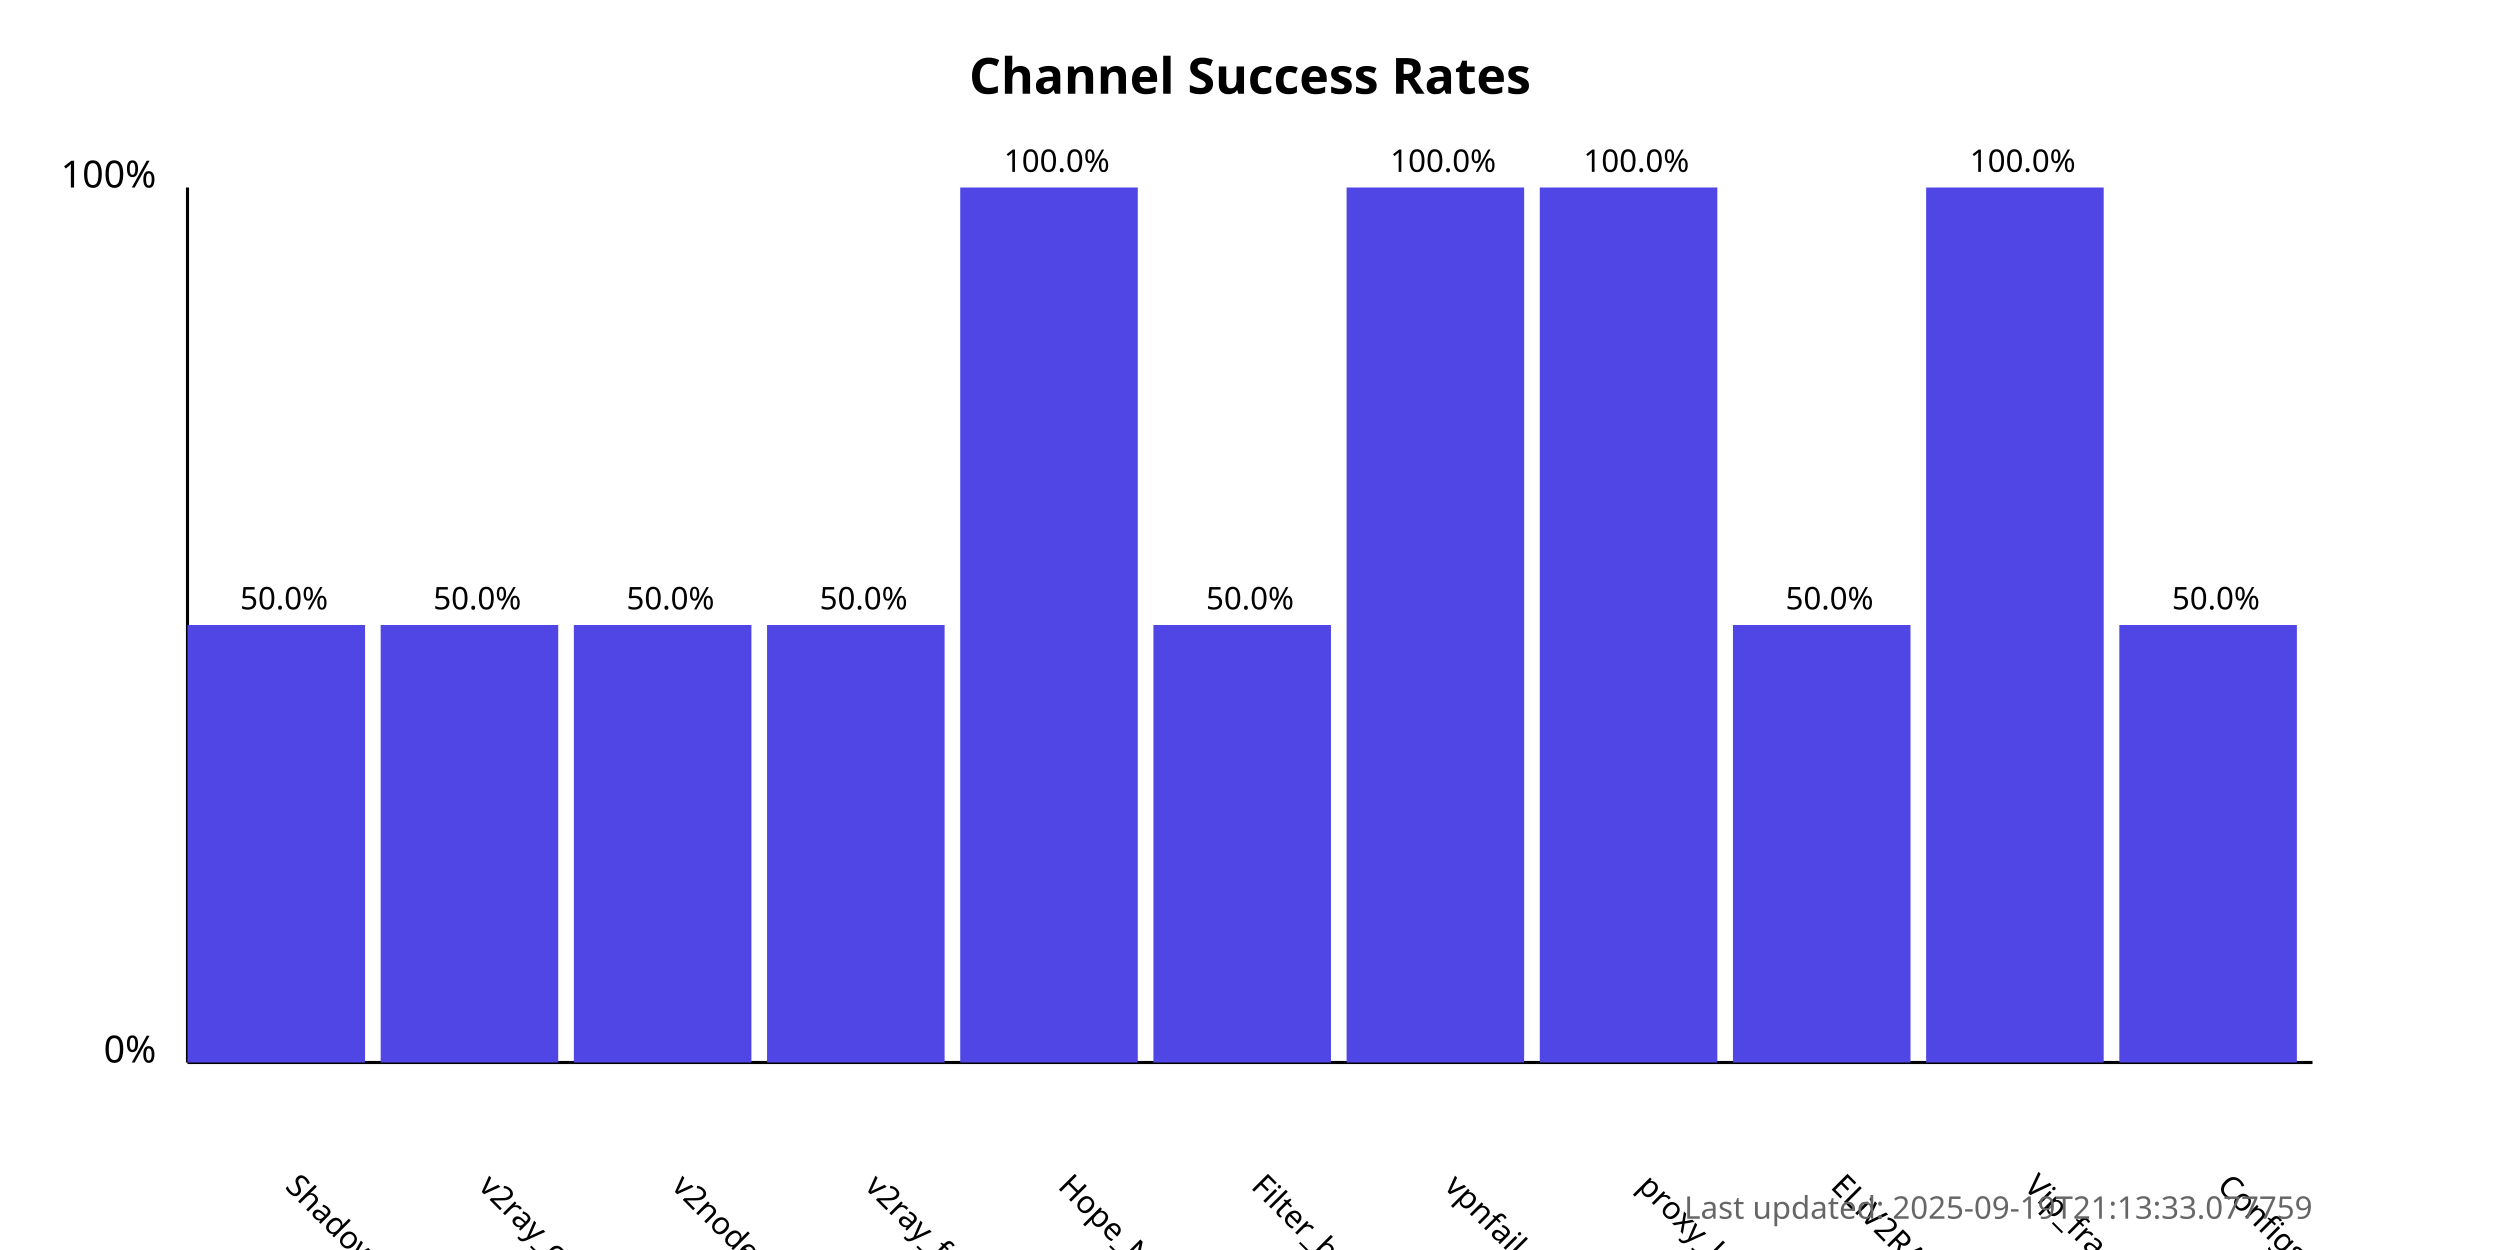
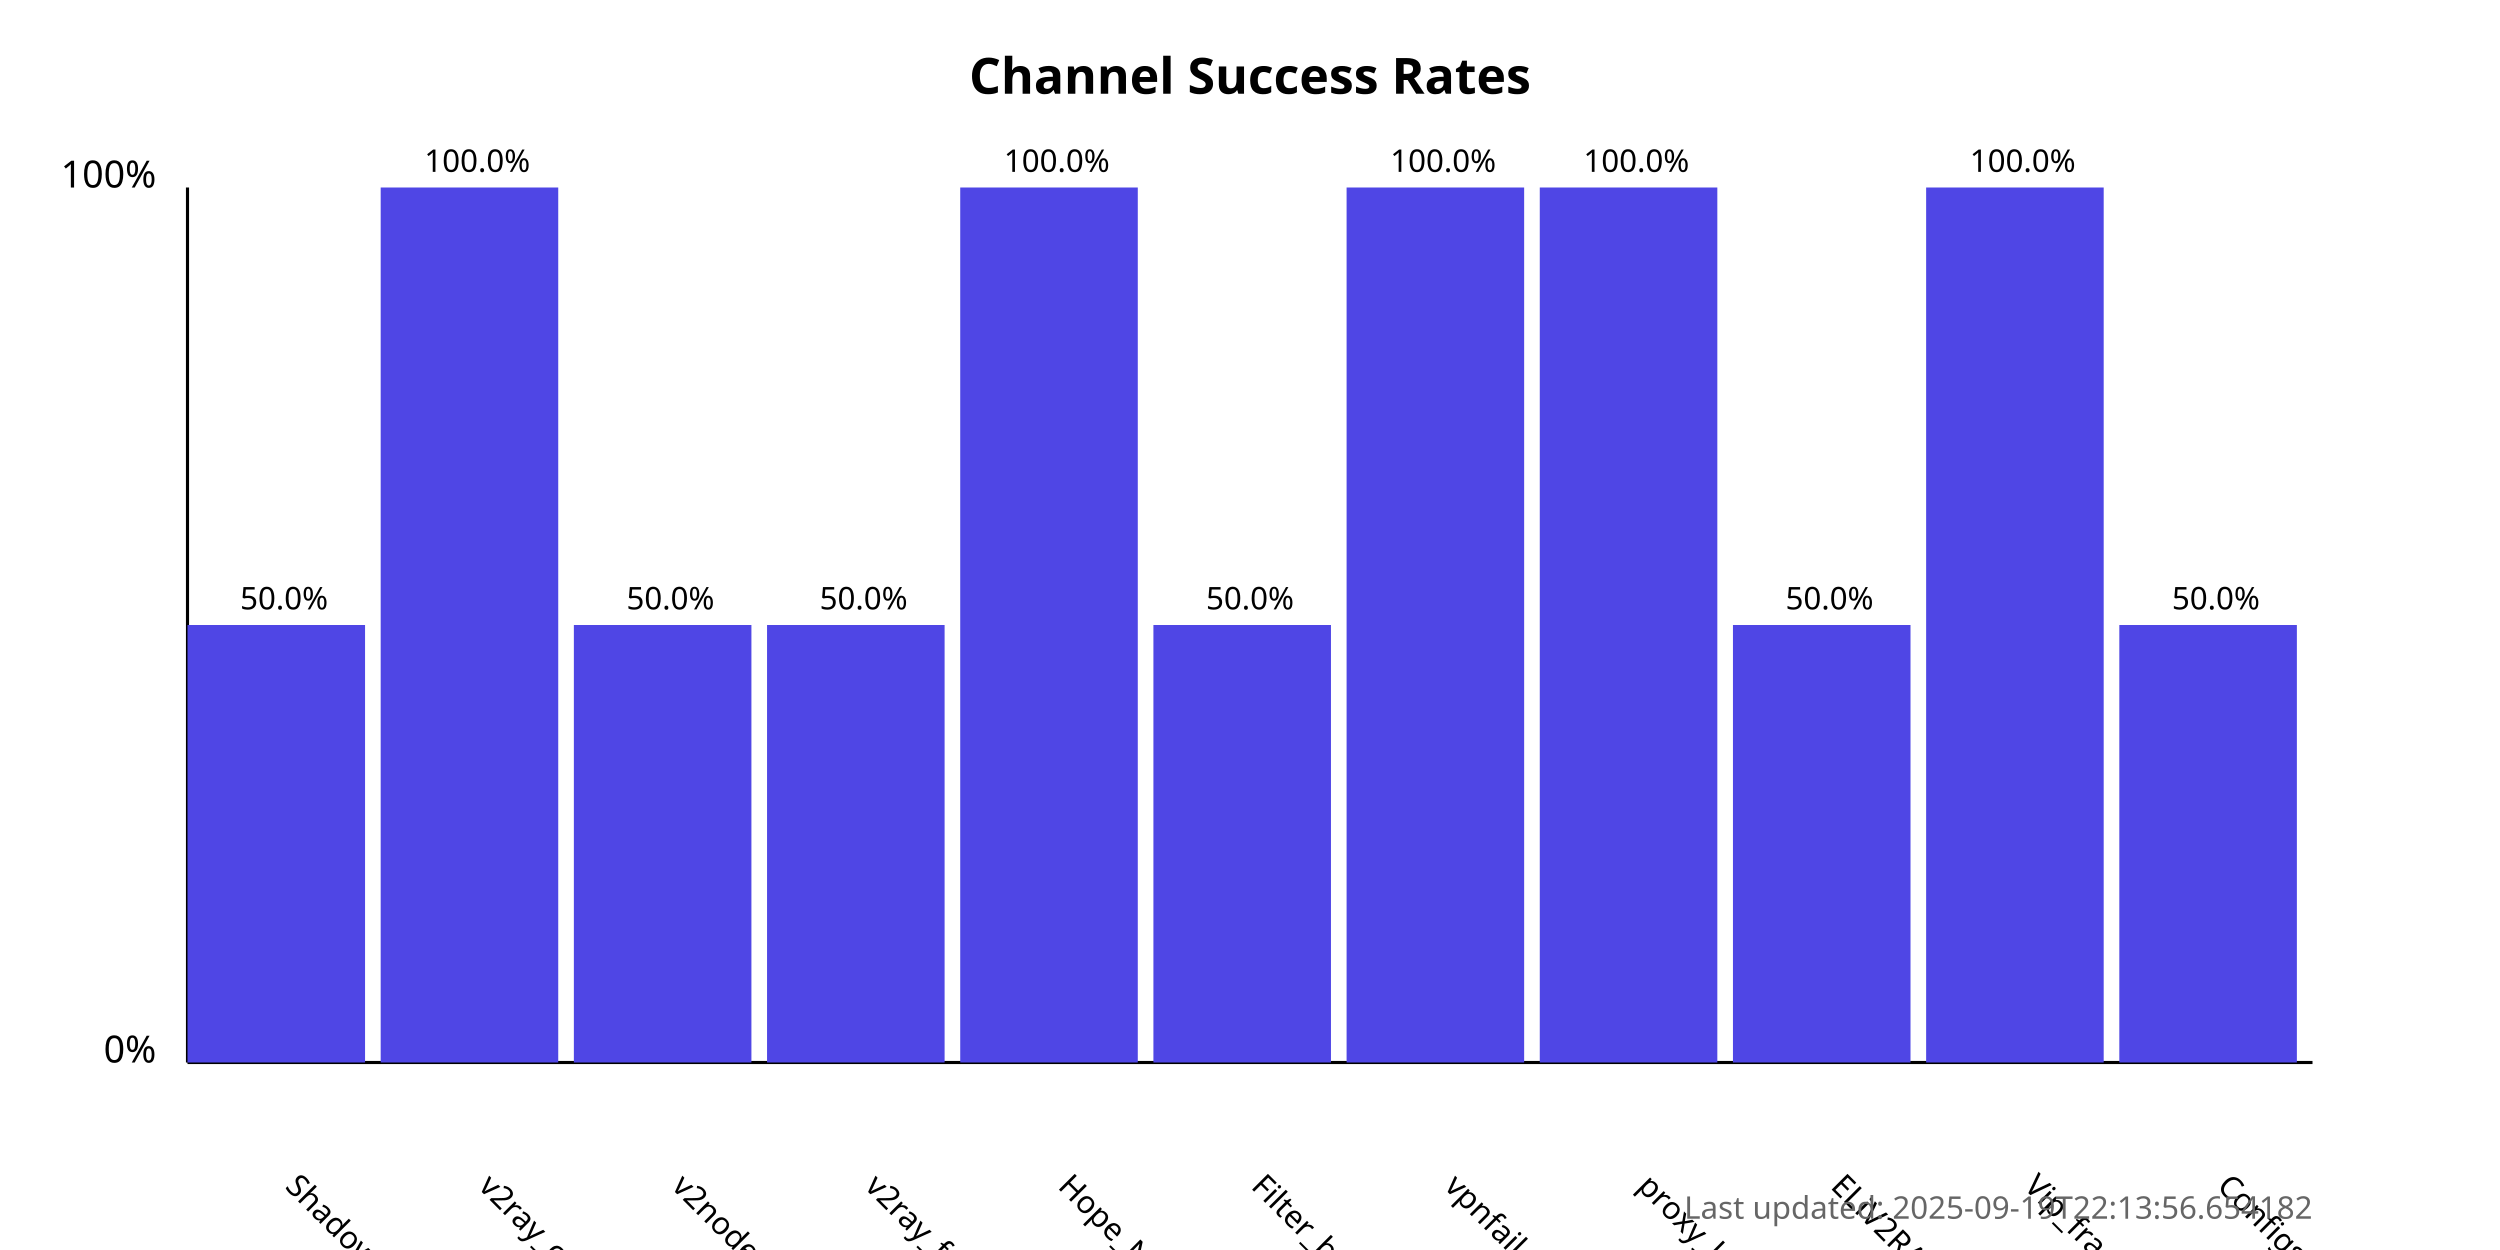
<svg xmlns="http://www.w3.org/2000/svg" width="800" height="400">
  <style>
            .chart-title { font: bold 16px sans-serif; }
            .axis-label { font: 12px sans-serif; }
            .tick-label { font: 10px sans-serif; }
            .bar { fill: #4f46e5; }
            .bar:hover { fill: #6366f1; }
            .timestamp { font: 10px sans-serif; fill: #666; }
        </style>
  <text x="400.0" y="30" text-anchor="middle" class="chart-title">
            Channel Success Rates
        </text>
  <line x1="60" y1="340" x2="60" y2="60" stroke="black" stroke-width="1" />
  <line x1="60" y1="340" x2="740" y2="340" stroke="black" stroke-width="1" />
  <text x="50" y="340" text-anchor="end" class="axis-label">0%</text>
  <text x="50" y="60" text-anchor="end" class="axis-label">100%</text>
  <g>
    <rect x="60" y="200.0" width="56.818" height="140.0" class="bar" />
    <text x="90.909" y="380" transform="rotate(45, 90.90909, 380)" text-anchor="start" class="tick-label">
                ShadowProxy66
            </text>
    <text x="90.909" y="195.0" text-anchor="middle" class="tick-label">
                50.0%
            </text>
  </g>
  <g>
-     <rect x="121.818" y="200.0" width="56.818" height="140.0" class="bar" />
+     <rect x="121.818" y="60.0" width="56.818" height="280.0" class="bar" />
    <text x="152.727" y="380" transform="rotate(45, 152.7273, 380)" text-anchor="start" class="tick-label">
                v2ray_configs_pool
            </text>
-     <text x="152.727" y="195.0" text-anchor="middle" class="tick-label">
-                 50.0%
+     <text x="152.727" y="55.0" text-anchor="middle" class="tick-label">
+                 100.0%
            </text>
  </g>
  <g>
    <rect x="183.636" y="200.0" width="56.818" height="140.0" class="bar" />
    <text x="214.545" y="380" transform="rotate(45, 214.5455, 380)" text-anchor="start" class="tick-label">
                v2nodes
            </text>
    <text x="214.545" y="195.0" text-anchor="middle" class="tick-label">
                50.0%
            </text>
  </g>
  <g>
    <rect x="245.455" y="200.0" width="56.818" height="140.0" class="bar" />
    <text x="276.364" y="380" transform="rotate(45, 276.3636, 380)" text-anchor="start" class="tick-label">
                v2ray_free_conf
            </text>
    <text x="276.364" y="195.0" text-anchor="middle" class="tick-label">
                50.0%
            </text>
  </g>
  <g>
    <rect x="307.273" y="60.0" width="56.818" height="280.0" class="bar" />
    <text x="338.182" y="380" transform="rotate(45, 338.1818, 380)" text-anchor="start" class="tick-label">
                Hope_Net
            </text>
    <text x="338.182" y="55.0" text-anchor="middle" class="tick-label">
                100.0%
            </text>
  </g>
  <g>
    <rect x="369.091" y="200.0" width="56.818" height="140.0" class="bar" />
    <text x="400.0" y="380" transform="rotate(45, 400.0, 380)" text-anchor="start" class="tick-label">
                Filter_breaker
            </text>
    <text x="400.0" y="195.0" text-anchor="middle" class="tick-label">
                50.0%
            </text>
  </g>
  <g>
    <rect x="430.909" y="60.0" width="56.818" height="280.0" class="bar" />
    <text x="461.818" y="380" transform="rotate(45, 461.8182, 380)" text-anchor="start" class="tick-label">
                vpnfail_vless
            </text>
    <text x="461.818" y="55.0" text-anchor="middle" class="tick-label">
                100.0%
            </text>
  </g>
  <g>
    <rect x="492.727" y="60.0" width="56.818" height="280.0" class="bar" />
    <text x="523.636" y="380" transform="rotate(45, 523.6364, 380)" text-anchor="start" class="tick-label">
                proxy_kafee
            </text>
    <text x="523.636" y="55.0" text-anchor="middle" class="tick-label">
                100.0%
            </text>
  </g>
  <g>
    <rect x="554.545" y="200.0" width="56.818" height="140.0" class="bar" />
    <text x="585.455" y="380" transform="rotate(45, 585.4545, 380)" text-anchor="start" class="tick-label">
                ELiV2RAY
            </text>
    <text x="585.455" y="195.0" text-anchor="middle" class="tick-label">
                50.0%
            </text>
  </g>
  <g>
    <rect x="616.364" y="60.0" width="56.818" height="280.0" class="bar" />
    <text x="647.273" y="380" transform="rotate(45, 647.2727, 380)" text-anchor="start" class="tick-label">
                Vip_fragment_v2ray
            </text>
    <text x="647.273" y="55.0" text-anchor="middle" class="tick-label">
                100.0%
            </text>
  </g>
  <g>
    <rect x="678.182" y="200.0" width="56.818" height="140.0" class="bar" />
    <text x="709.091" y="380" transform="rotate(45, 709.0909, 380)" text-anchor="start" class="tick-label">
                ConfigsHubPlus
            </text>
    <text x="709.091" y="195.0" text-anchor="middle" class="tick-label">
                50.0%
            </text>
  </g>
  <text x="740" y="390" text-anchor="end" class="timestamp">
-             Last updated: 2025-09-19T21:13:33.077759
+             Last updated: 2025-09-19T22:13:56.654182
        </text>
</svg>
